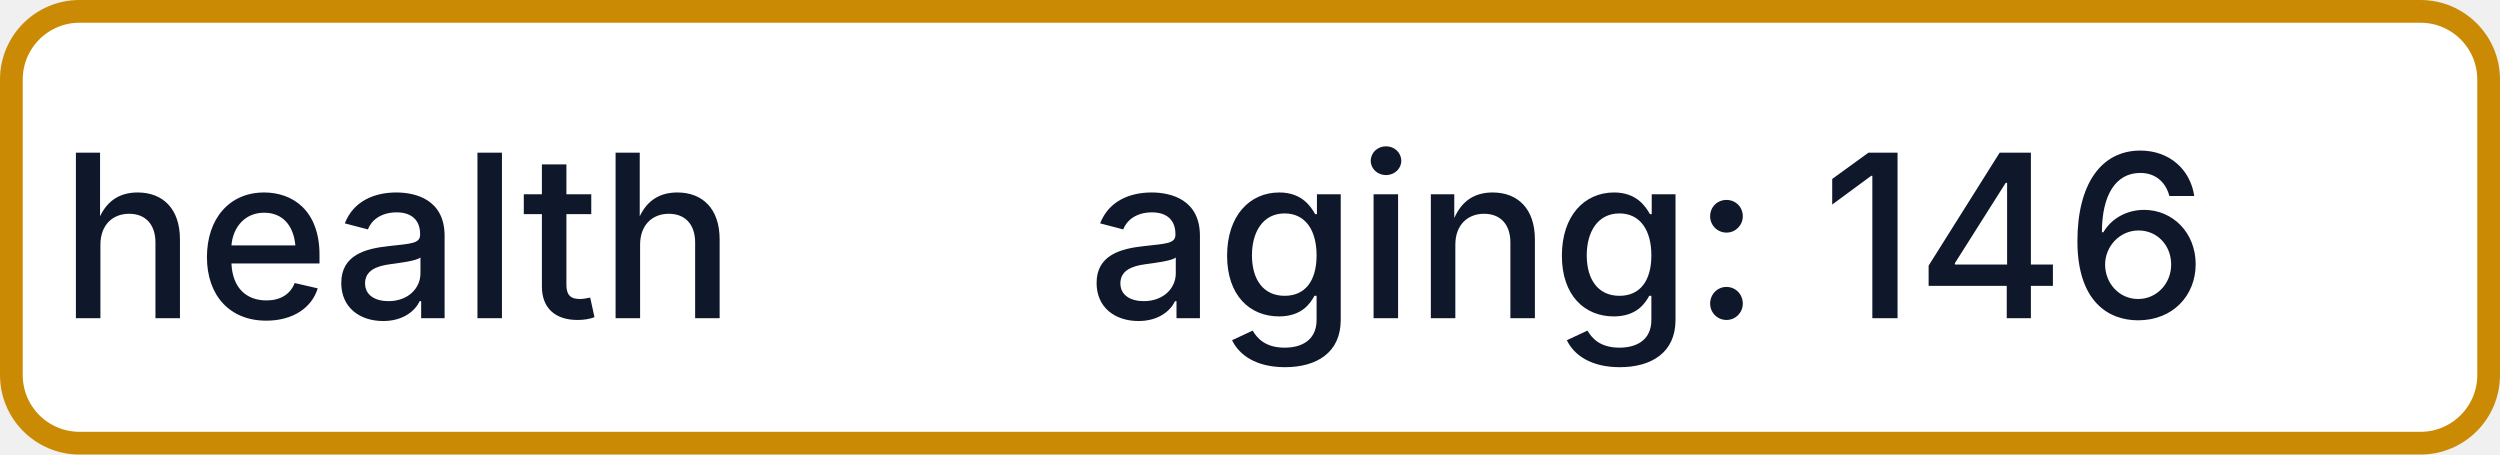
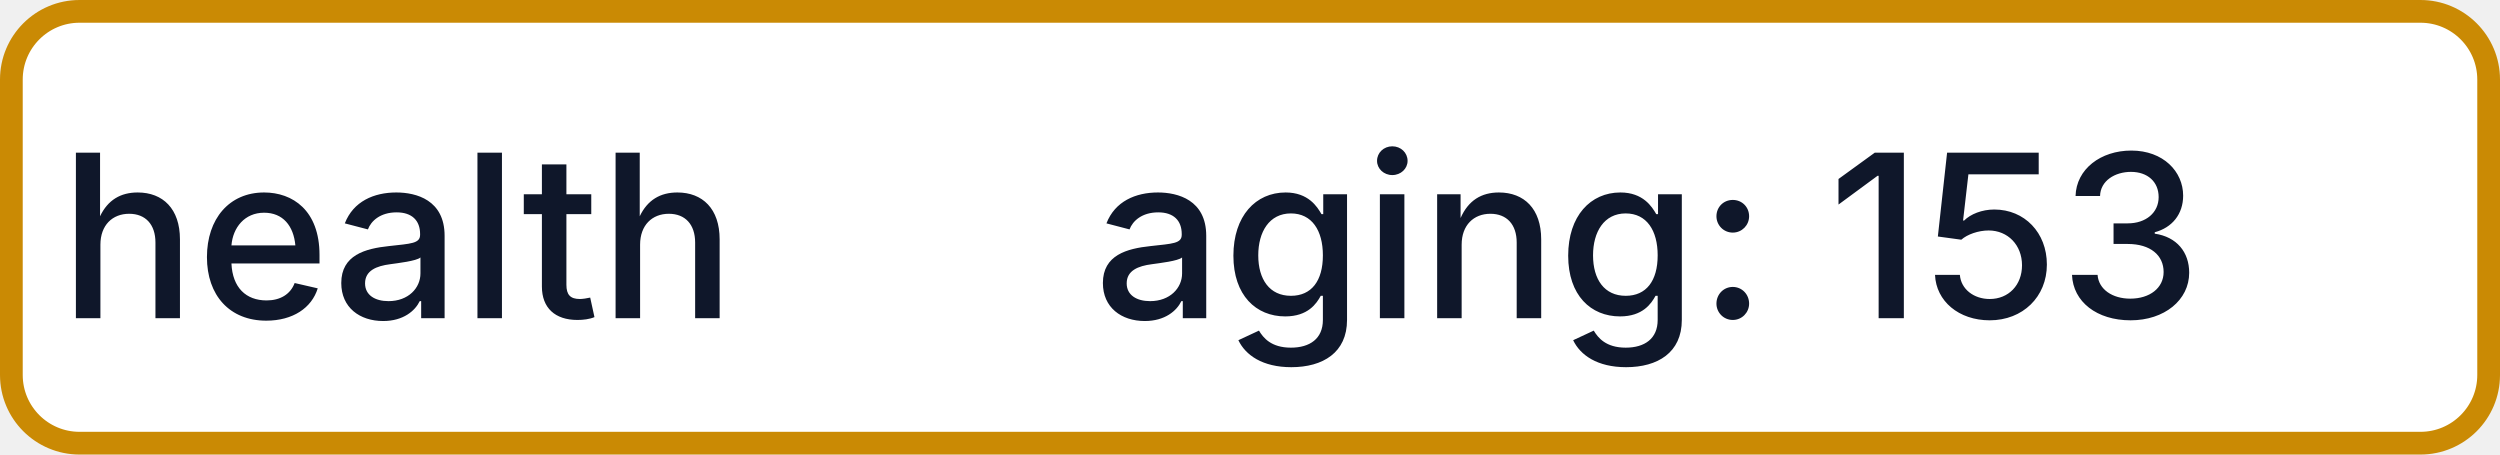
- <svg xmlns="http://www.w3.org/2000/svg" width="110" height="20" role="img" aria-label="health: aging: 146">
+ <svg xmlns="http://www.w3.org/2000/svg" width="110" height="20" role="img" aria-label="health: aging: 153">
  <rect x="0.5" y="0.5" width="109" height="19" rx="3" fill="#FFFFFF" stroke="#CA8A04" stroke-width="1" />
  <g fill="#0F172A" text-anchor="middle" font-family="-apple-system,BlinkMacSystemFont,Segoe UI,sans-serif" font-size="10" font-weight="500">
    <text x="17.5" y="14">health</text>
-     <text x="72.5" y="14" textLength="68" lengthAdjust="spacingAndGlyphs">aging: 146</text>
+     <text x="72.5" y="14" textLength="68" lengthAdjust="spacingAndGlyphs">aging: 153</text>
  </g>
</svg>
